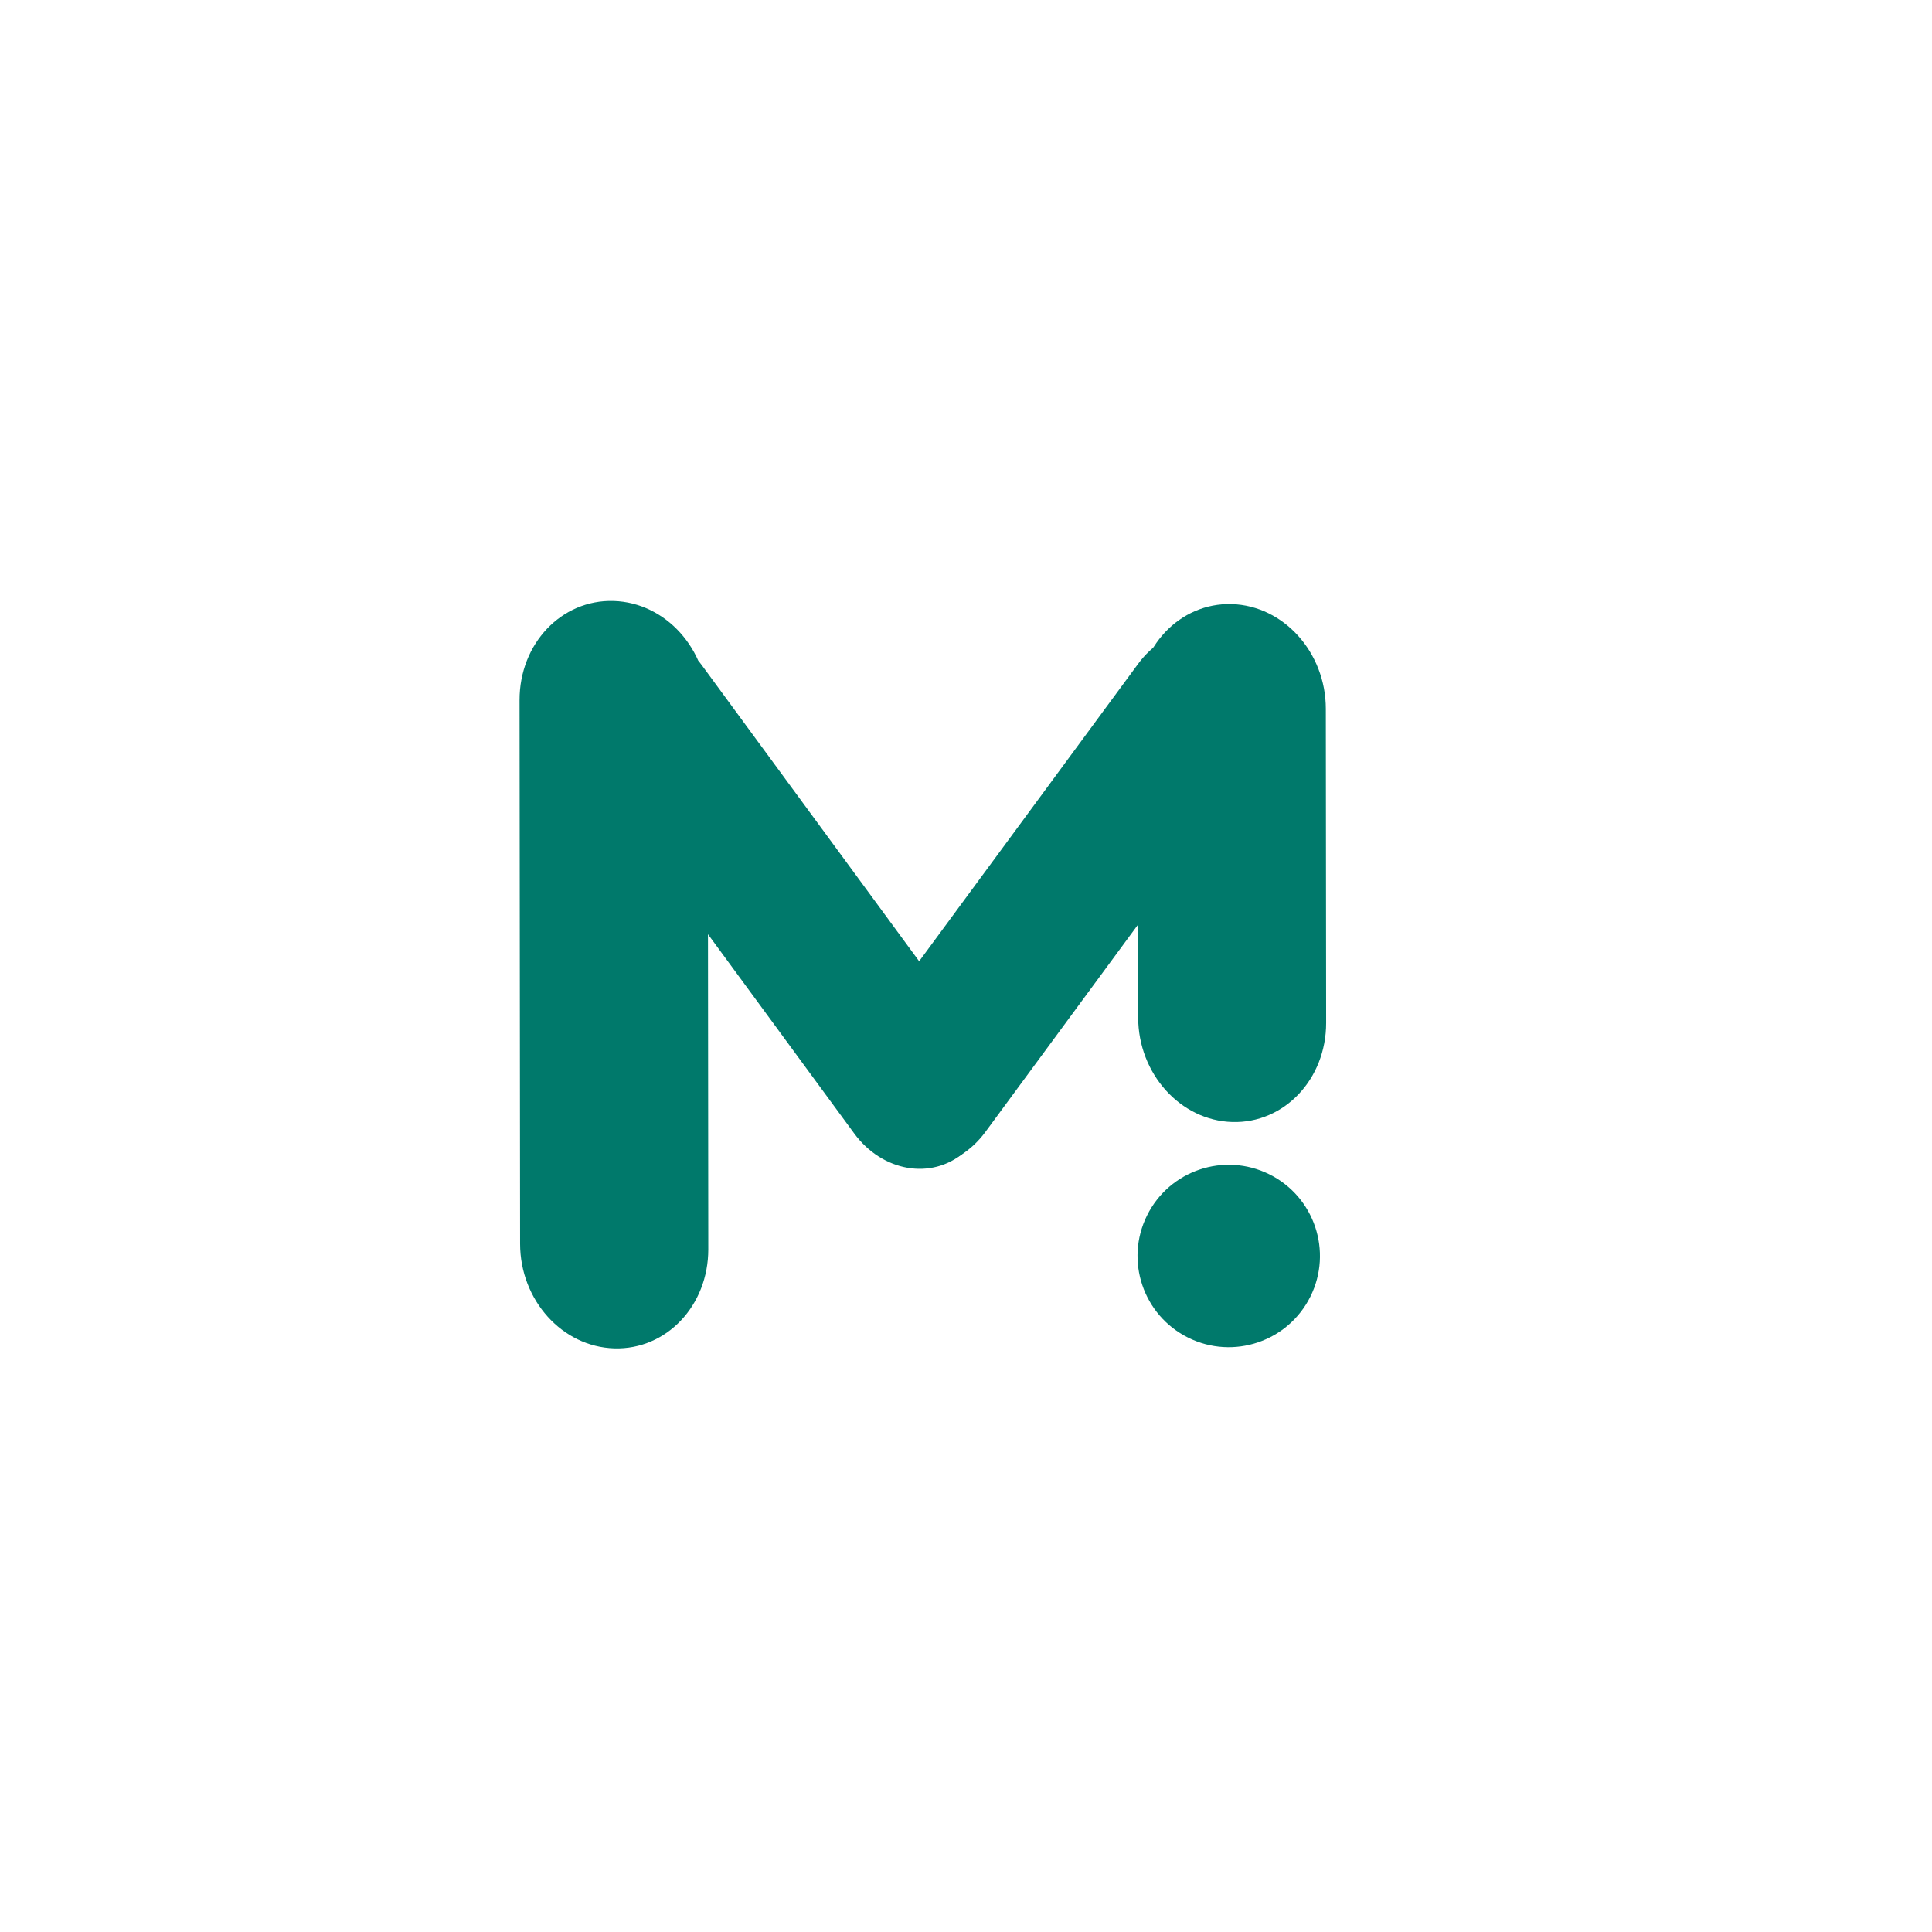
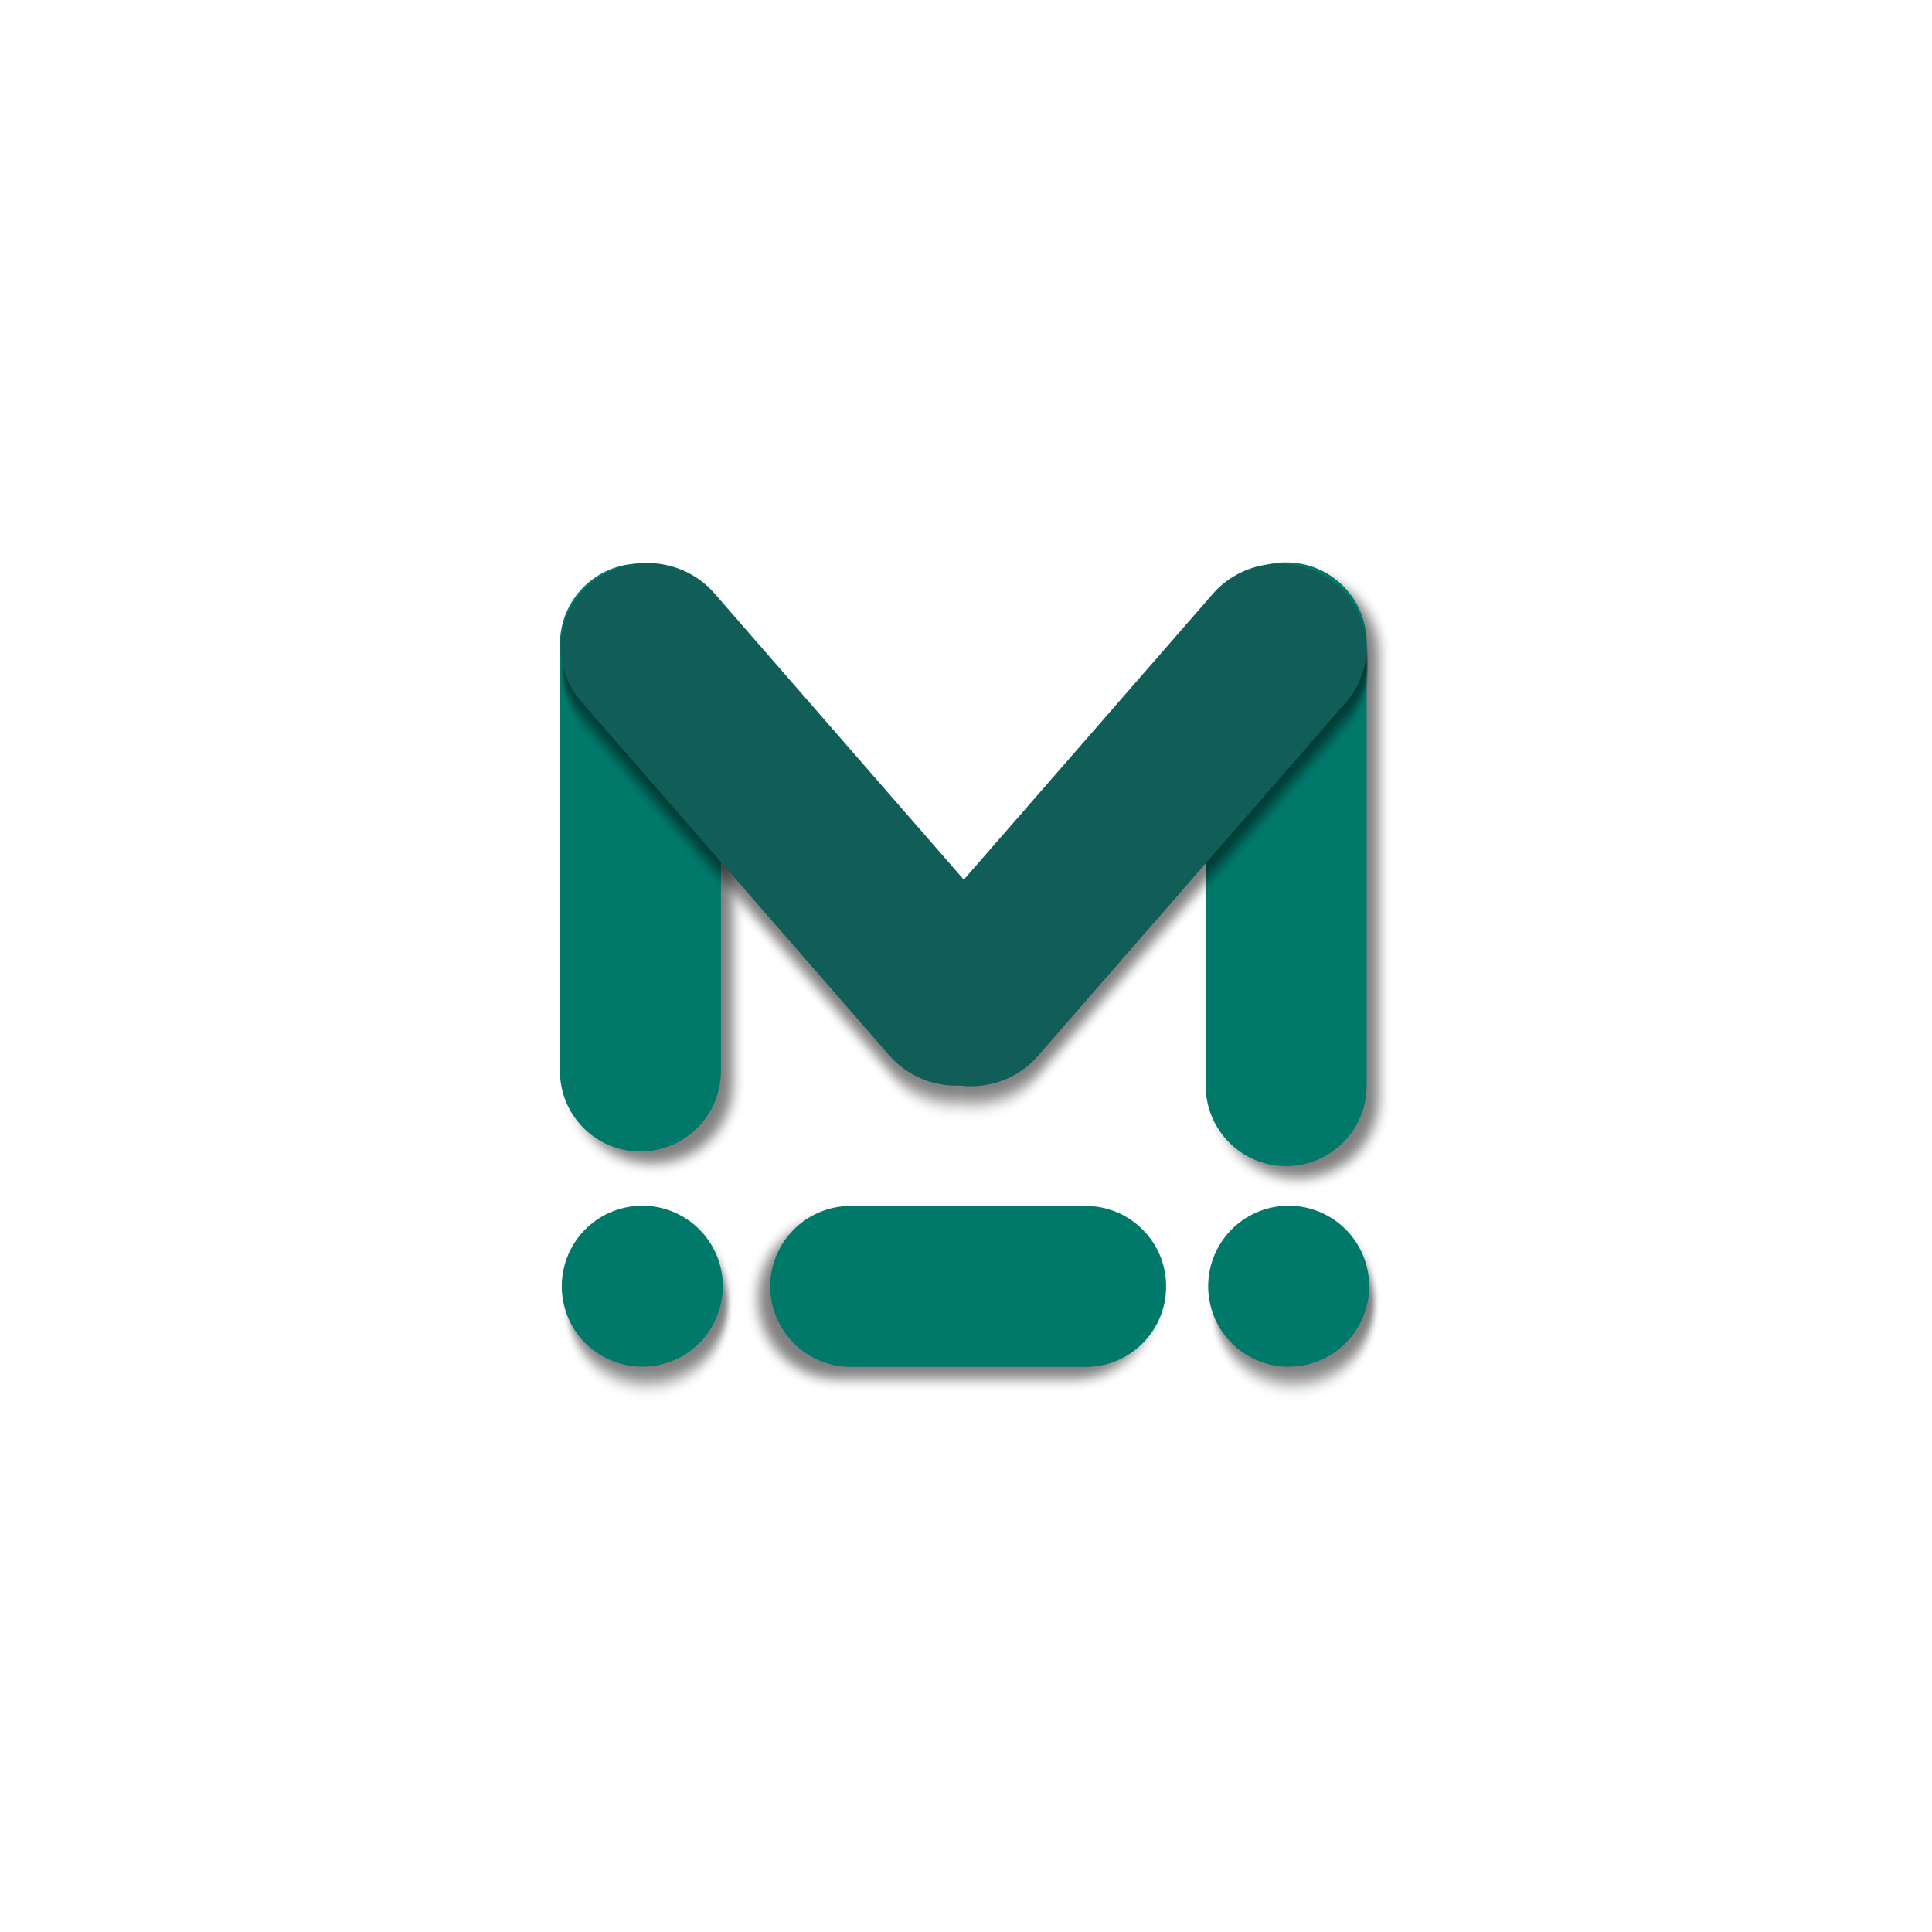
<svg xmlns="http://www.w3.org/2000/svg" height="48" viewBox="0 -960 960 960" width="48" version="1.1" id="svg1">
-   <defs id="defs1" />
-   <path id="path1" d="m 1366.678,-310.049 -3.086,1.133 0.039,0.039 z" />
-   <circle style="opacity:1;fill-opacity:1;stroke-width:27.887;fill:#00796b" id="path22" cx="397.565" cy="-572.323" transform="rotate(26.39589)" r="45.316" />
-   <path id="rect21-5-8-7-8-4" style="stroke-width:14.135;fill:#00796b;fill-opacity:1" transform="matrix(-0.7639972,0.6452195,0.5917578,0.8061158,0,0)" d="m -616.714,-299.06 c 21.28,0 38.412,18.987 38.412,42.571 v 227.125 c 0,23.584 -17.132,42.571 -38.412,42.571 -21.28,0 -38.412,-18.987 -38.412,-42.571 V -256.489 c 0,-23.584 17.132,-42.571 38.412,-42.571 z m -21.897,-10.243 c 20.482,-17.331 50.346,-13.977 66.96,7.52 l 159.997,207.024 c 16.614,21.497 13.5,52.756 -6.982,70.087 -20.482,17.331 -50.346,13.977 -66.96,-7.52 l -159.997,-207.024 c -16.614,-21.497 -13.5,-52.756 6.982,-70.087 z" />
-   <rect style="fill-opacity:1;stroke-width:14.154;fill:#00796b" id="rect21-5-8-7-8-4-5" width="76.953" height="312.584" x="81.996" y="-890.698" transform="matrix(0.7649162,0.6441298,-0.59287,0.8052982,0,0)" ry="42.614" />
-   <rect style="fill-opacity:1;stroke-width:17.011;fill:#00796b" id="rect21-5-8-7-8-0" width="93.442" height="257.354" x="-659.702" y="-677.698" transform="matrix(-0.999575,-0.02915298,0.0010011,0.9999995,0,0)" ry="50.63" />
+   <defs id="defs1">
+     <filter style="color-interpolation-filters:sRGB;" id="filter203" x="-0.022" y="-0.022" width="1.063" height="1.063">
+       <feFlood result="flood" in="SourceGraphic" flood-opacity="0.498" flood-color="rgb(0,0,0)" id="feFlood202" />
+       <feGaussianBlur result="blur" in="SourceGraphic" stdDeviation="3" id="feGaussianBlur202" />
+       <feOffset result="offset" in="blur" dx="6" dy="6" id="feOffset202" />
+       <feComposite result="comp1" operator="in" in="flood" in2="offset" id="feComposite202" />
+       <feComposite result="comp2" operator="over" in="SourceGraphic" in2="comp1" id="feComposite203" />
+     </filter>
+     <filter style="color-interpolation-filters:sRGB;" id="filter205" x="-0.09" y="-0.024" width="1.255" height="1.068">
+       <feFlood result="flood" in="SourceGraphic" flood-opacity="0.498" flood-color="rgb(0,0,0)" id="feFlood203" />
+       <feGaussianBlur result="blur" in="SourceGraphic" stdDeviation="3" id="feGaussianBlur203" />
+       <feOffset result="offset" in="blur" dx="6" dy="6" id="feOffset203" />
+       <feComposite result="comp1" operator="in" in="flood" in2="offset" id="feComposite204" />
+       <feComposite result="comp2" operator="over" in="SourceGraphic" in2="comp1" id="feComposite205" />
+     </filter>
+     <filter style="color-interpolation-filters:sRGB;" id="filter207" x="-0.09" y="-0.037" width="1.255" height="1.104">
+       <feFlood result="flood" in="SourceGraphic" flood-opacity="0.498" flood-color="rgb(0,0,0)" id="feFlood205" />
+       <feGaussianBlur result="blur" in="SourceGraphic" stdDeviation="3" id="feGaussianBlur205" />
+       <feOffset result="offset" in="blur" dx="6" dy="6" id="feOffset205" />
+       <feComposite result="comp1" operator="in" in="flood" in2="offset" id="feComposite206" />
+       <feComposite result="comp2" operator="over" in="SourceGraphic" in2="comp1" id="feComposite207" />
+     </filter>
+     <filter style="color-interpolation-filters:sRGB;" id="filter209" x="-0.09" y="-0.025" width="1.255" height="1.07">
+       <feFlood result="flood" in="SourceGraphic" flood-opacity="0.498" flood-color="rgb(0,0,0)" id="feFlood207" />
+       <feGaussianBlur result="blur" in="SourceGraphic" stdDeviation="3" id="feGaussianBlur207" />
+       <feOffset result="offset" in="blur" dx="6" dy="6" id="feOffset207" />
+       <feComposite result="comp1" operator="in" in="flood" in2="offset" id="feComposite208" />
+       <feComposite result="comp2" operator="over" in="SourceGraphic" in2="comp1" id="feComposite209" />
+     </filter>
+     <filter style="color-interpolation-filters:sRGB;" id="filter211" x="-0.09" y="-0.09" width="1.255" height="1.255">
+       <feFlood result="flood" in="SourceGraphic" flood-opacity="0.498" flood-color="rgb(0,0,0)" id="feFlood209" />
+       <feGaussianBlur result="blur" in="SourceGraphic" stdDeviation="3" id="feGaussianBlur209" />
+       <feOffset result="offset" in="blur" dx="6" dy="6" id="feOffset209" />
+       <feComposite result="comp1" operator="in" in="flood" in2="offset" id="feComposite210" />
+       <feComposite result="comp2" operator="over" in="SourceGraphic" in2="comp1" id="feComposite211" />
+     </filter>
+     <filter style="color-interpolation-filters:sRGB;" id="filter213" x="-0.09" y="-0.09" width="1.255" height="1.255">
+       <feFlood result="flood" in="SourceGraphic" flood-opacity="0.498" flood-color="rgb(0,0,0)" id="feFlood211" />
+       <feGaussianBlur result="blur" in="SourceGraphic" stdDeviation="3" id="feGaussianBlur211" />
+       <feOffset result="offset" in="blur" dx="6" dy="6" id="feOffset211" />
+       <feComposite result="comp1" operator="in" in="flood" in2="offset" id="feComposite212" />
+       <feComposite result="comp2" operator="over" in="SourceGraphic" in2="comp1" id="feComposite213" />
+     </filter>
+     <filter style="color-interpolation-filters:sRGB;" id="filter215" x="-2.333" y="-6.144" width="7.611" height="18.407">
+       <feFlood result="flood" in="SourceGraphic" flood-opacity="0.498" flood-color="rgb(0,0,0)" id="feFlood213" />
+       <feGaussianBlur result="blur" in="SourceGraphic" stdDeviation="3" id="feGaussianBlur213" />
+       <feOffset result="offset" in="blur" dx="6" dy="6" id="feOffset213" />
+       <feComposite result="comp1" operator="in" in="flood" in2="offset" id="feComposite214" />
+       <feComposite result="comp2" operator="over" in="SourceGraphic" in2="comp1" id="feComposite215" />
+     </filter>
+   </defs>
+   <path id="path1" d="m 1366.678,-310.049 -3.086,1.133 0.039,0.039 z" style="filter:url(#filter215)" />
+   <ellipse style="opacity:1;fill:#00796b;fill-opacity:1;stroke-width:24.616;filter:url(#filter213)" id="path22" cx="430.946" cy="-572.111" transform="matrix(0.8957268,0.444605,-0.444537,0.8957605,0,0)" rx="40.001" ry="40.003" />
+   <ellipse style="fill:#00796b;fill-opacity:1;stroke-width:24.616;filter:url(#filter211)" id="path22-2" cx="143.239" cy="-429.317" transform="matrix(0.8957268,0.444605,-0.444537,0.8957605,0,0)" rx="40.001" ry="40.003" />
+   <rect style="fill:#00796b;fill-opacity:1;fill-rule:evenodd;stroke:#005800;stroke-width:0;stroke-linejoin:round;stroke-dasharray:none;stroke-opacity:1;filter:url(#filter209)" id="rect23" width="80" height="292.166" x="278.232" y="-680" ry="40" />
+   <rect style="fill:#00796b;fill-opacity:1;fill-rule:evenodd;stroke:#005800;stroke-width:0;stroke-linejoin:round;stroke-dasharray:none;stroke-opacity:1;filter:url(#filter207)" id="rect23-6" width="80" height="196.707" x="-360.739" y="-579.458" ry="40" transform="matrix(3.8366372e-5,1,-1,8.463897e-5,0,0)" />
+   <rect style="fill:#00796b;fill-opacity:1;fill-rule:evenodd;stroke:#005800;stroke-width:0;stroke-linejoin:round;stroke-dasharray:none;stroke-opacity:1;filter:url(#filter205)" id="rect23-2" width="80" height="300" x="599.099" y="-680.555" ry="40" />
+   <path id="rect23-2-3" style="fill:#115e59;fill-opacity:1;fill-rule:evenodd;stroke:#005800;stroke-width:0;stroke-linejoin:round;stroke-dasharray:none;stroke-opacity:1;filter:url(#filter203)" d="M -204.657 -730.366 C -211.918 -724.16 -217.137 -715.515 -218.874 -705.375 C -222.844 -682.198 -207.178 -660.343 -183.752 -656.372 L 47.118 -617.212 C 60.76 -614.899 73.912 -619.21 83.324 -627.764 C 95.128 -635.337 102.957 -648.551 102.957 -663.675 L 102.959 -896.603 C 102.959 -920.238 83.928 -939.274 60.293 -939.274 C 36.659 -939.274 17.625 -920.25 17.625 -896.615 L 17.621 -708.29 L -169.402 -740.017 C -182.579 -742.251 -195.322 -738.344 -204.657 -730.366 z " transform="matrix(0.7741631,0.6329861,-0.6568849,0.7539909,0,0)" />
</svg>
